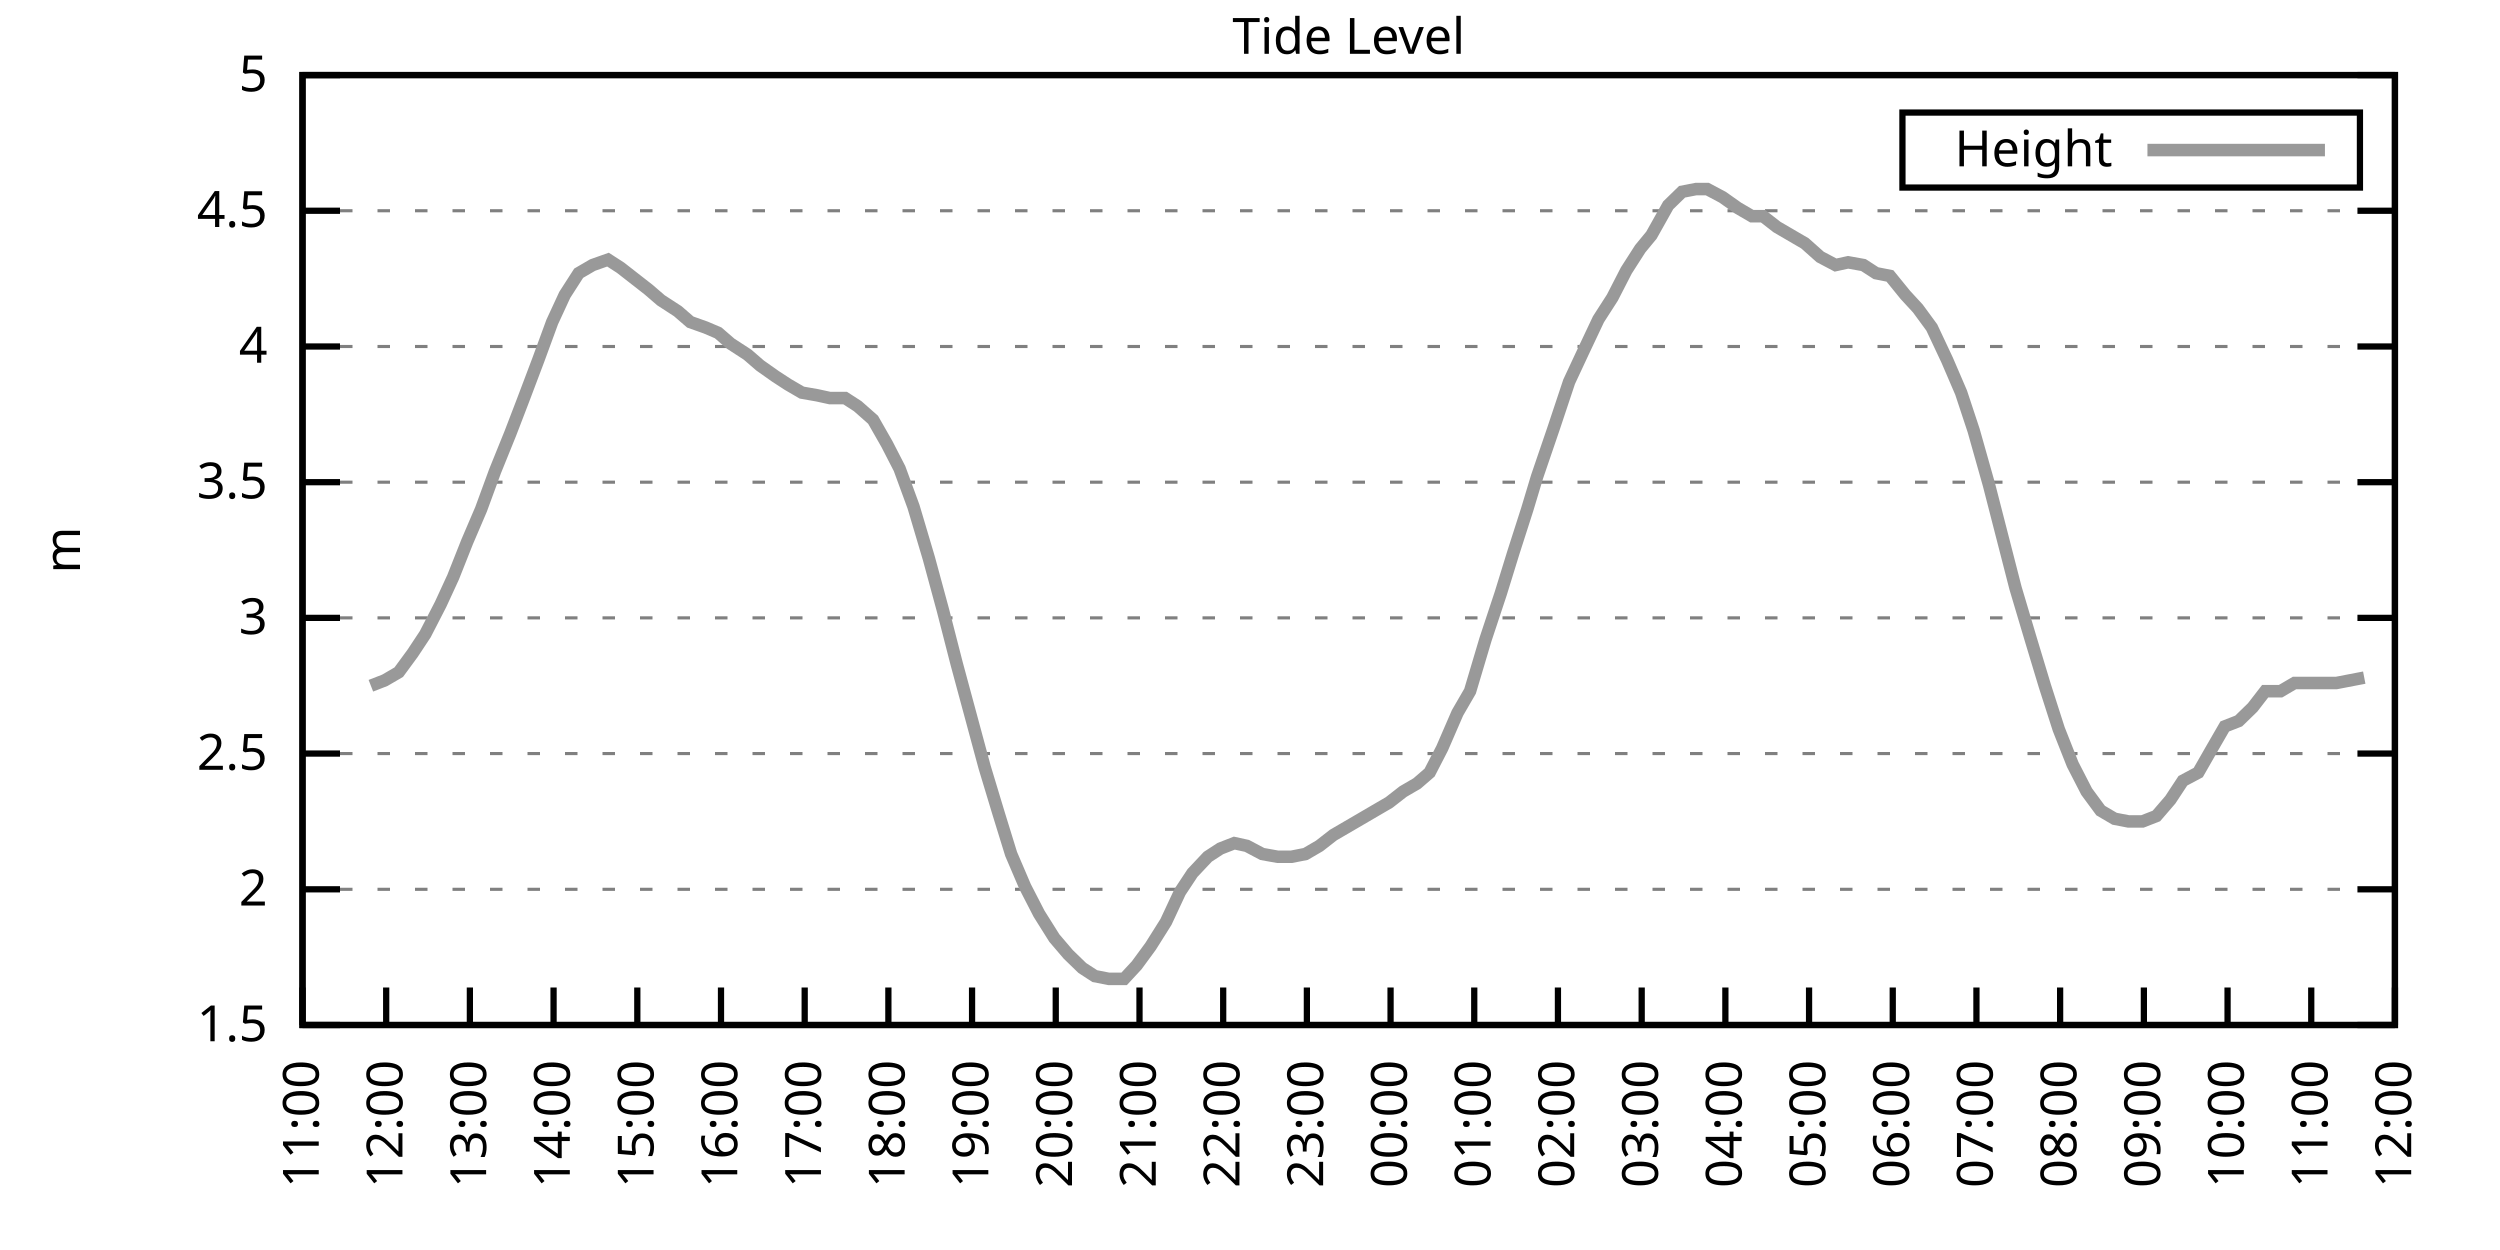
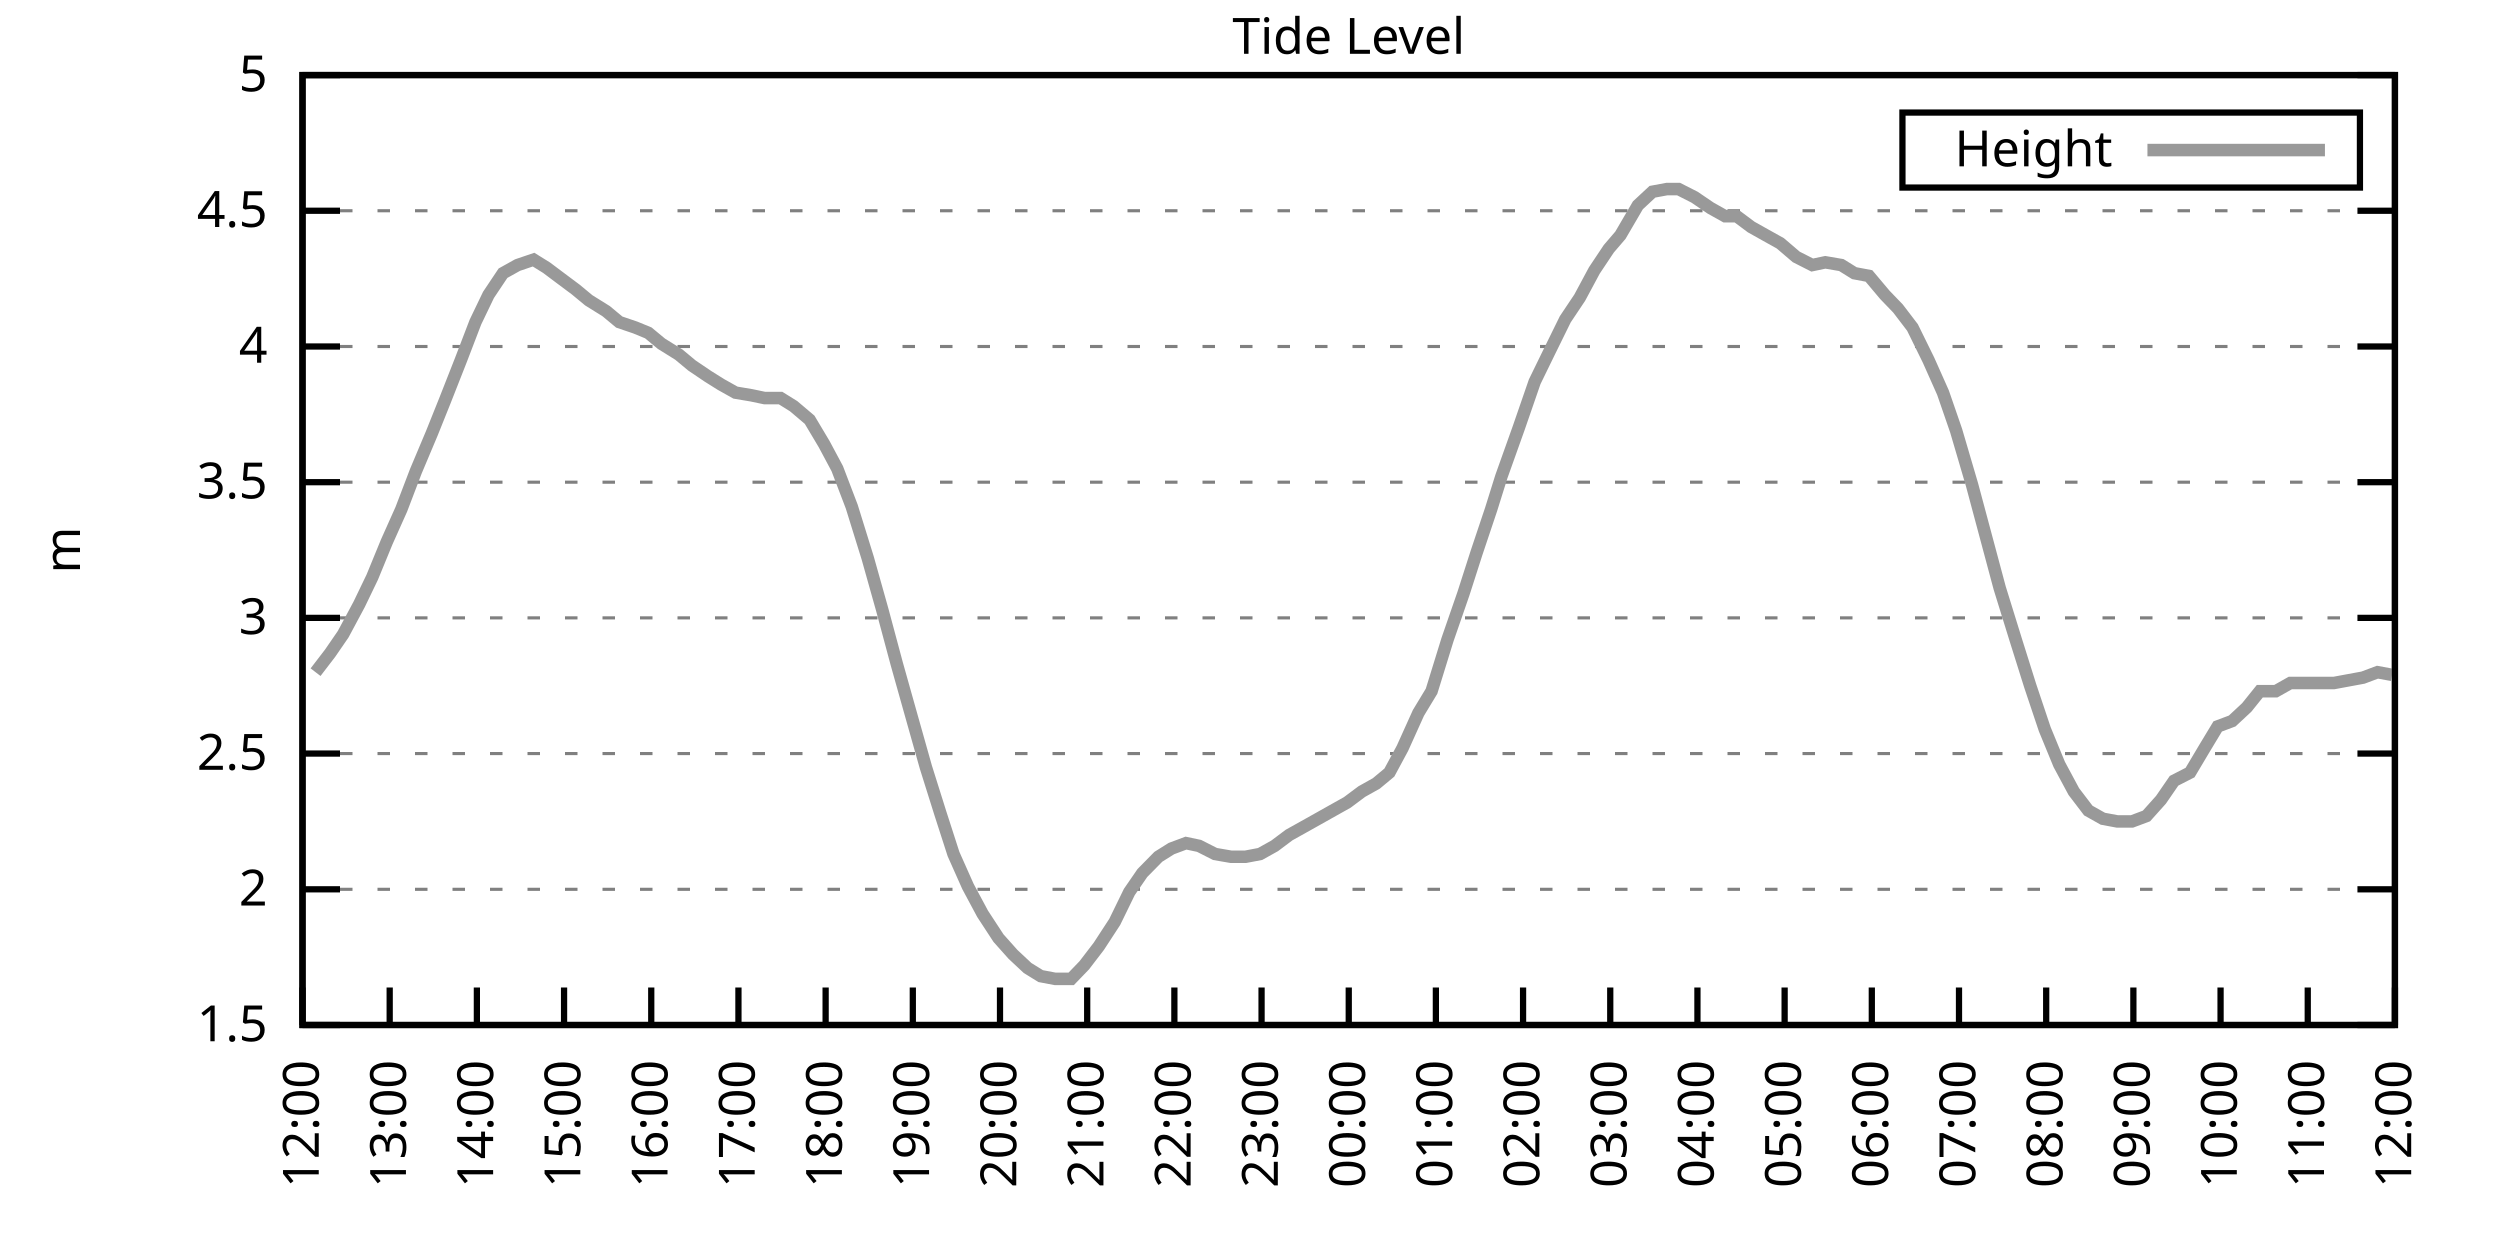
<svg xmlns="http://www.w3.org/2000/svg" xmlns:xlink="http://www.w3.org/1999/xlink" width="400" height="200" viewBox="0 0 400 200">
  <g id="gnuplot_canvas">
    <rect x="0" y="0" width="400" height="200" fill="none" />
    <defs>
      <circle id="gpDot" r="0.5" stroke-width="0.5" stroke="currentColor" />
      <path id="gpPt0" stroke-width="0.333" stroke="currentColor" d="M-1,0 h2 M0,-1 v2" />
      <path id="gpPt1" stroke-width="0.333" stroke="currentColor" d="M-1,-1 L1,1 M1,-1 L-1,1" />
      <path id="gpPt2" stroke-width="0.333" stroke="currentColor" d="M-1,0 L1,0 M0,-1 L0,1 M-1,-1 L1,1 M-1,1 L1,-1" />
      <rect id="gpPt3" stroke-width="0.333" stroke="currentColor" x="-1" y="-1" width="2" height="2" />
      <rect id="gpPt4" stroke-width="0.333" stroke="currentColor" fill="currentColor" x="-1" y="-1" width="2" height="2" />
      <circle id="gpPt5" stroke-width="0.333" stroke="currentColor" cx="0" cy="0" r="1" />
      <use xlink:href="#gpPt5" id="gpPt6" fill="currentColor" stroke="none" />
      <path id="gpPt7" stroke-width="0.333" stroke="currentColor" d="M0,-1.33 L-1.33,0.67 L1.33,0.67 z" />
      <use xlink:href="#gpPt7" id="gpPt8" fill="currentColor" stroke="none" />
      <use xlink:href="#gpPt7" id="gpPt9" stroke="currentColor" transform="rotate(180)" />
      <use xlink:href="#gpPt9" id="gpPt10" fill="currentColor" stroke="none" />
      <use xlink:href="#gpPt3" id="gpPt11" stroke="currentColor" transform="rotate(45)" />
      <use xlink:href="#gpPt11" id="gpPt12" fill="currentColor" stroke="none" />
      <path id="gpPt13" stroke-width="0.333" stroke="currentColor" d="M0,1.330 L1.265,0.411 L0.782,-1.067 L-0.782,-1.076 L-1.265,0.411 z" />
      <use xlink:href="#gpPt13" id="gpPt14" fill="currentColor" stroke="none" />
      <filter id="textbox" filterUnits="objectBoundingBox" x="0" y="0" height="1" width="1">
        <feFlood flood-color="white" flood-opacity="1" result="bgnd" />
        <feComposite in="SourceGraphic" in2="bgnd" operator="atop" />
      </filter>
      <filter id="greybox" filterUnits="objectBoundingBox" x="0" y="0" height="1" width="1">
        <feFlood flood-color="lightgrey" flood-opacity="1" result="grey" />
        <feComposite in="SourceGraphic" in2="grey" operator="atop" />
      </filter>
    </defs>
    <g fill="none" color="white" stroke="currentColor" stroke-width="1.00" stroke-linecap="butt" stroke-linejoin="miter">
</g>
    <g fill="none" color="black" stroke="currentColor" stroke-width="1.00" stroke-linecap="butt" stroke-linejoin="miter">
      <g stroke="none" shape-rendering="crispEdges">
        <polygon fill="rgb(255, 255, 255)" points="48.40,164.00 383.18,164.00 383.18,12.02 48.40,12.02 " />
      </g>
    </g>
    <g fill="none" color="black" stroke="currentColor" stroke-width="1.00" stroke-linecap="butt" stroke-linejoin="miter">
</g>
    <g fill="none" color="black" stroke="black" stroke-width="0.50" stroke-linecap="butt" stroke-linejoin="miter">
</g>
    <g fill="none" color="gray" stroke="currentColor" stroke-width="0.50" stroke-linecap="butt" stroke-linejoin="miter">
      <path stroke="gray" stroke-dasharray="2,4" class="gridline" d="M48.40,164.00 L383.19,164.00  " />
    </g>
    <g fill="none" color="gray" stroke="gray" stroke-width="1.00" stroke-linecap="butt" stroke-linejoin="miter">
</g>
    <g fill="none" color="black" stroke="currentColor" stroke-width="1.00" stroke-linecap="butt" stroke-linejoin="miter">
      <path stroke="black" d="M48.40,164.00 L54.40,164.00 M383.19,164.00 L377.19,164.00  " />
      <g transform="translate(42.80,166.60)" stroke="none" fill="black" font-family="Sans" font-size="8.00" text-anchor="end">
        <text>
          <tspan font-family="Sans"> 1.5</tspan>
        </text>
      </g>
    </g>
    <g fill="none" color="black" stroke="currentColor" stroke-width="1.00" stroke-linecap="butt" stroke-linejoin="miter">
</g>
    <g fill="none" color="black" stroke="black" stroke-width="0.50" stroke-linecap="butt" stroke-linejoin="miter">
</g>
    <g fill="none" color="gray" stroke="currentColor" stroke-width="0.50" stroke-linecap="butt" stroke-linejoin="miter">
      <path stroke="gray" stroke-dasharray="2,4" class="gridline" d="M48.40,142.29 L383.19,142.29  " />
    </g>
    <g fill="none" color="gray" stroke="gray" stroke-width="1.00" stroke-linecap="butt" stroke-linejoin="miter">
</g>
    <g fill="none" color="black" stroke="currentColor" stroke-width="1.00" stroke-linecap="butt" stroke-linejoin="miter">
      <path stroke="black" d="M48.40,142.29 L54.40,142.29 M383.19,142.29 L377.19,142.29  " />
      <g transform="translate(42.80,144.89)" stroke="none" fill="black" font-family="Sans" font-size="8.00" text-anchor="end">
        <text>
          <tspan font-family="Sans"> 2</tspan>
        </text>
      </g>
    </g>
    <g fill="none" color="black" stroke="currentColor" stroke-width="1.00" stroke-linecap="butt" stroke-linejoin="miter">
</g>
    <g fill="none" color="black" stroke="black" stroke-width="0.50" stroke-linecap="butt" stroke-linejoin="miter">
</g>
    <g fill="none" color="gray" stroke="currentColor" stroke-width="0.50" stroke-linecap="butt" stroke-linejoin="miter">
      <path stroke="gray" stroke-dasharray="2,4" class="gridline" d="M48.40,120.57 L383.19,120.57  " />
    </g>
    <g fill="none" color="gray" stroke="gray" stroke-width="1.00" stroke-linecap="butt" stroke-linejoin="miter">
</g>
    <g fill="none" color="black" stroke="currentColor" stroke-width="1.00" stroke-linecap="butt" stroke-linejoin="miter">
      <path stroke="black" d="M48.40,120.57 L54.40,120.57 M383.19,120.57 L377.19,120.57  " />
      <g transform="translate(42.80,123.17)" stroke="none" fill="black" font-family="Sans" font-size="8.00" text-anchor="end">
        <text>
          <tspan font-family="Sans"> 2.5</tspan>
        </text>
      </g>
    </g>
    <g fill="none" color="black" stroke="currentColor" stroke-width="1.00" stroke-linecap="butt" stroke-linejoin="miter">
</g>
    <g fill="none" color="black" stroke="black" stroke-width="0.50" stroke-linecap="butt" stroke-linejoin="miter">
</g>
    <g fill="none" color="gray" stroke="currentColor" stroke-width="0.50" stroke-linecap="butt" stroke-linejoin="miter">
      <path stroke="gray" stroke-dasharray="2,4" class="gridline" d="M48.40,98.86 L383.19,98.86  " />
    </g>
    <g fill="none" color="gray" stroke="gray" stroke-width="1.00" stroke-linecap="butt" stroke-linejoin="miter">
</g>
    <g fill="none" color="black" stroke="currentColor" stroke-width="1.00" stroke-linecap="butt" stroke-linejoin="miter">
      <path stroke="black" d="M48.40,98.86 L54.40,98.86 M383.19,98.86 L377.19,98.86  " />
      <g transform="translate(42.80,101.46)" stroke="none" fill="black" font-family="Sans" font-size="8.00" text-anchor="end">
        <text>
          <tspan font-family="Sans"> 3</tspan>
        </text>
      </g>
    </g>
    <g fill="none" color="black" stroke="currentColor" stroke-width="1.00" stroke-linecap="butt" stroke-linejoin="miter">
</g>
    <g fill="none" color="black" stroke="black" stroke-width="0.50" stroke-linecap="butt" stroke-linejoin="miter">
</g>
    <g fill="none" color="gray" stroke="currentColor" stroke-width="0.50" stroke-linecap="butt" stroke-linejoin="miter">
      <path stroke="gray" stroke-dasharray="2,4" class="gridline" d="M48.40,77.15 L383.19,77.15  " />
    </g>
    <g fill="none" color="gray" stroke="gray" stroke-width="1.00" stroke-linecap="butt" stroke-linejoin="miter">
</g>
    <g fill="none" color="black" stroke="currentColor" stroke-width="1.00" stroke-linecap="butt" stroke-linejoin="miter">
      <path stroke="black" d="M48.40,77.15 L54.40,77.15 M383.19,77.15 L377.19,77.15  " />
      <g transform="translate(42.80,79.75)" stroke="none" fill="black" font-family="Sans" font-size="8.00" text-anchor="end">
        <text>
          <tspan font-family="Sans"> 3.5</tspan>
        </text>
      </g>
    </g>
    <g fill="none" color="black" stroke="currentColor" stroke-width="1.00" stroke-linecap="butt" stroke-linejoin="miter">
</g>
    <g fill="none" color="black" stroke="black" stroke-width="0.50" stroke-linecap="butt" stroke-linejoin="miter">
</g>
    <g fill="none" color="gray" stroke="currentColor" stroke-width="0.50" stroke-linecap="butt" stroke-linejoin="miter">
      <path stroke="gray" stroke-dasharray="2,4" class="gridline" d="M48.40,55.44 L383.19,55.44  " />
    </g>
    <g fill="none" color="gray" stroke="gray" stroke-width="1.00" stroke-linecap="butt" stroke-linejoin="miter">
</g>
    <g fill="none" color="black" stroke="currentColor" stroke-width="1.00" stroke-linecap="butt" stroke-linejoin="miter">
      <path stroke="black" d="M48.40,55.44 L54.40,55.44 M383.19,55.44 L377.19,55.44  " />
      <g transform="translate(42.80,58.04)" stroke="none" fill="black" font-family="Sans" font-size="8.00" text-anchor="end">
        <text>
          <tspan font-family="Sans"> 4</tspan>
        </text>
      </g>
    </g>
    <g fill="none" color="black" stroke="currentColor" stroke-width="1.00" stroke-linecap="butt" stroke-linejoin="miter">
</g>
    <g fill="none" color="black" stroke="black" stroke-width="0.50" stroke-linecap="butt" stroke-linejoin="miter">
</g>
    <g fill="none" color="gray" stroke="currentColor" stroke-width="0.50" stroke-linecap="butt" stroke-linejoin="miter">
      <path stroke="gray" stroke-dasharray="2,4" class="gridline" d="M48.40,33.72 L383.19,33.72  " />
    </g>
    <g fill="none" color="gray" stroke="gray" stroke-width="1.00" stroke-linecap="butt" stroke-linejoin="miter">
</g>
    <g fill="none" color="black" stroke="currentColor" stroke-width="1.00" stroke-linecap="butt" stroke-linejoin="miter">
      <path stroke="black" d="M48.40,33.72 L54.40,33.72 M383.19,33.72 L377.19,33.72  " />
      <g transform="translate(42.80,36.32)" stroke="none" fill="black" font-family="Sans" font-size="8.00" text-anchor="end">
        <text>
          <tspan font-family="Sans"> 4.5</tspan>
        </text>
      </g>
    </g>
    <g fill="none" color="black" stroke="currentColor" stroke-width="1.00" stroke-linecap="butt" stroke-linejoin="miter">
</g>
    <g fill="none" color="black" stroke="black" stroke-width="0.50" stroke-linecap="butt" stroke-linejoin="miter">
</g>
    <g fill="none" color="gray" stroke="currentColor" stroke-width="0.50" stroke-linecap="butt" stroke-linejoin="miter">
      <path stroke="gray" stroke-dasharray="2,4" class="gridline" d="M48.40,12.01 L383.19,12.01  " />
    </g>
    <g fill="none" color="gray" stroke="gray" stroke-width="1.00" stroke-linecap="butt" stroke-linejoin="miter">
</g>
    <g fill="none" color="black" stroke="currentColor" stroke-width="1.00" stroke-linecap="butt" stroke-linejoin="miter">
      <path stroke="black" d="M48.40,12.01 L54.40,12.01 M383.19,12.01 L377.19,12.01  " />
      <g transform="translate(42.80,14.61)" stroke="none" fill="black" font-family="Sans" font-size="8.00" text-anchor="end">
        <text>
          <tspan font-family="Sans"> 5</tspan>
        </text>
      </g>
    </g>
    <g fill="none" color="black" stroke="currentColor" stroke-width="1.00" stroke-linecap="butt" stroke-linejoin="miter">
      <path stroke="black" d="M48.40,164.00 L48.40,158.00  " />
      <g transform="translate(51.00,169.60) rotate(270.00)" stroke="none" fill="black" font-family="Sans" font-size="8.00" text-anchor="end">
        <text>
-           <tspan font-family="Sans">11:00</tspan>
-         </text>
-       </g>
-     </g>
-     <g fill="none" color="black" stroke="currentColor" stroke-width="1.00" stroke-linecap="butt" stroke-linejoin="miter">
-       <path stroke="black" d="M61.79,164.00 L61.79,158.00  " />
-       <g transform="translate(64.39,169.60) rotate(270.00)" stroke="none" fill="black" font-family="Sans" font-size="8.00" text-anchor="end">
-         <text>
          <tspan font-family="Sans">12:00</tspan>
        </text>
      </g>
    </g>
    <g fill="none" color="black" stroke="currentColor" stroke-width="1.00" stroke-linecap="butt" stroke-linejoin="miter">
-       <path stroke="black" d="M75.18,164.00 L75.18,158.00  " />
-       <g transform="translate(77.78,169.60) rotate(270.00)" stroke="none" fill="black" font-family="Sans" font-size="8.00" text-anchor="end">
+       <path stroke="black" d="M62.35,164.00 L62.35,158.00  " />
+       <g transform="translate(64.95,169.60) rotate(270.00)" stroke="none" fill="black" font-family="Sans" font-size="8.00" text-anchor="end">
        <text>
          <tspan font-family="Sans">13:00</tspan>
        </text>
      </g>
    </g>
    <g fill="none" color="black" stroke="currentColor" stroke-width="1.00" stroke-linecap="butt" stroke-linejoin="miter">
-       <path stroke="black" d="M88.57,164.00 L88.57,158.00  " />
-       <g transform="translate(91.17,169.60) rotate(270.00)" stroke="none" fill="black" font-family="Sans" font-size="8.00" text-anchor="end">
+       <path stroke="black" d="M76.30,164.00 L76.30,158.00  " />
+       <g transform="translate(78.90,169.60) rotate(270.00)" stroke="none" fill="black" font-family="Sans" font-size="8.00" text-anchor="end">
        <text>
          <tspan font-family="Sans">14:00</tspan>
        </text>
      </g>
    </g>
    <g fill="none" color="black" stroke="currentColor" stroke-width="1.00" stroke-linecap="butt" stroke-linejoin="miter">
-       <path stroke="black" d="M101.97,164.00 L101.97,158.00  " />
-       <g transform="translate(104.57,169.60) rotate(270.00)" stroke="none" fill="black" font-family="Sans" font-size="8.00" text-anchor="end">
+       <path stroke="black" d="M90.25,164.00 L90.25,158.00  " />
+       <g transform="translate(92.85,169.60) rotate(270.00)" stroke="none" fill="black" font-family="Sans" font-size="8.00" text-anchor="end">
        <text>
          <tspan font-family="Sans">15:00</tspan>
        </text>
      </g>
    </g>
    <g fill="none" color="black" stroke="currentColor" stroke-width="1.00" stroke-linecap="butt" stroke-linejoin="miter">
-       <path stroke="black" d="M115.36,164.00 L115.36,158.00  " />
-       <g transform="translate(117.96,169.60) rotate(270.00)" stroke="none" fill="black" font-family="Sans" font-size="8.00" text-anchor="end">
+       <path stroke="black" d="M104.20,164.00 L104.20,158.00  " />
+       <g transform="translate(106.80,169.60) rotate(270.00)" stroke="none" fill="black" font-family="Sans" font-size="8.00" text-anchor="end">
        <text>
          <tspan font-family="Sans">16:00</tspan>
        </text>
      </g>
    </g>
    <g fill="none" color="black" stroke="currentColor" stroke-width="1.00" stroke-linecap="butt" stroke-linejoin="miter">
-       <path stroke="black" d="M128.75,164.00 L128.75,158.00  " />
-       <g transform="translate(131.35,169.60) rotate(270.00)" stroke="none" fill="black" font-family="Sans" font-size="8.00" text-anchor="end">
+       <path stroke="black" d="M118.15,164.00 L118.15,158.00  " />
+       <g transform="translate(120.75,169.60) rotate(270.00)" stroke="none" fill="black" font-family="Sans" font-size="8.00" text-anchor="end">
        <text>
          <tspan font-family="Sans">17:00</tspan>
        </text>
      </g>
    </g>
    <g fill="none" color="black" stroke="currentColor" stroke-width="1.00" stroke-linecap="butt" stroke-linejoin="miter">
-       <path stroke="black" d="M142.14,164.00 L142.14,158.00  " />
-       <g transform="translate(144.74,169.60) rotate(270.00)" stroke="none" fill="black" font-family="Sans" font-size="8.00" text-anchor="end">
+       <path stroke="black" d="M132.10,164.00 L132.10,158.00  " />
+       <g transform="translate(134.70,169.60) rotate(270.00)" stroke="none" fill="black" font-family="Sans" font-size="8.00" text-anchor="end">
        <text>
          <tspan font-family="Sans">18:00</tspan>
        </text>
      </g>
    </g>
    <g fill="none" color="black" stroke="currentColor" stroke-width="1.00" stroke-linecap="butt" stroke-linejoin="miter">
-       <path stroke="black" d="M155.53,164.00 L155.53,158.00  " />
-       <g transform="translate(158.13,169.60) rotate(270.00)" stroke="none" fill="black" font-family="Sans" font-size="8.00" text-anchor="end">
+       <path stroke="black" d="M146.05,164.00 L146.05,158.00  " />
+       <g transform="translate(148.65,169.60) rotate(270.00)" stroke="none" fill="black" font-family="Sans" font-size="8.00" text-anchor="end">
        <text>
          <tspan font-family="Sans">19:00</tspan>
        </text>
      </g>
    </g>
    <g fill="none" color="black" stroke="currentColor" stroke-width="1.00" stroke-linecap="butt" stroke-linejoin="miter">
-       <path stroke="black" d="M168.92,164.00 L168.92,158.00  " />
-       <g transform="translate(171.52,169.60) rotate(270.00)" stroke="none" fill="black" font-family="Sans" font-size="8.00" text-anchor="end">
+       <path stroke="black" d="M160.00,164.00 L160.00,158.00  " />
+       <g transform="translate(162.60,169.60) rotate(270.00)" stroke="none" fill="black" font-family="Sans" font-size="8.00" text-anchor="end">
        <text>
          <tspan font-family="Sans">20:00</tspan>
        </text>
      </g>
    </g>
    <g fill="none" color="black" stroke="currentColor" stroke-width="1.00" stroke-linecap="butt" stroke-linejoin="miter">
-       <path stroke="black" d="M182.32,164.00 L182.32,158.00  " />
-       <g transform="translate(184.92,169.60) rotate(270.00)" stroke="none" fill="black" font-family="Sans" font-size="8.00" text-anchor="end">
+       <path stroke="black" d="M173.95,164.00 L173.95,158.00  " />
+       <g transform="translate(176.55,169.60) rotate(270.00)" stroke="none" fill="black" font-family="Sans" font-size="8.00" text-anchor="end">
        <text>
          <tspan font-family="Sans">21:00</tspan>
        </text>
      </g>
    </g>
    <g fill="none" color="black" stroke="currentColor" stroke-width="1.00" stroke-linecap="butt" stroke-linejoin="miter">
-       <path stroke="black" d="M195.71,164.00 L195.71,158.00  " />
-       <g transform="translate(198.31,169.60) rotate(270.00)" stroke="none" fill="black" font-family="Sans" font-size="8.00" text-anchor="end">
+       <path stroke="black" d="M187.90,164.00 L187.90,158.00  " />
+       <g transform="translate(190.50,169.60) rotate(270.00)" stroke="none" fill="black" font-family="Sans" font-size="8.00" text-anchor="end">
        <text>
          <tspan font-family="Sans">22:00</tspan>
        </text>
      </g>
    </g>
    <g fill="none" color="black" stroke="currentColor" stroke-width="1.00" stroke-linecap="butt" stroke-linejoin="miter">
-       <path stroke="black" d="M209.10,164.00 L209.10,158.00  " />
-       <g transform="translate(211.70,169.60) rotate(270.00)" stroke="none" fill="black" font-family="Sans" font-size="8.00" text-anchor="end">
+       <path stroke="black" d="M201.85,164.00 L201.85,158.00  " />
+       <g transform="translate(204.45,169.60) rotate(270.00)" stroke="none" fill="black" font-family="Sans" font-size="8.00" text-anchor="end">
        <text>
          <tspan font-family="Sans">23:00</tspan>
        </text>
      </g>
    </g>
    <g fill="none" color="black" stroke="currentColor" stroke-width="1.00" stroke-linecap="butt" stroke-linejoin="miter">
-       <path stroke="black" d="M222.49,164.00 L222.49,158.00  " />
-       <g transform="translate(225.09,169.60) rotate(270.00)" stroke="none" fill="black" font-family="Sans" font-size="8.00" text-anchor="end">
+       <path stroke="black" d="M215.80,164.00 L215.80,158.00  " />
+       <g transform="translate(218.40,169.60) rotate(270.00)" stroke="none" fill="black" font-family="Sans" font-size="8.00" text-anchor="end">
        <text>
          <tspan font-family="Sans">00:00</tspan>
        </text>
      </g>
    </g>
    <g fill="none" color="black" stroke="currentColor" stroke-width="1.00" stroke-linecap="butt" stroke-linejoin="miter">
-       <path stroke="black" d="M235.88,164.00 L235.88,158.00  " />
-       <g transform="translate(238.48,169.60) rotate(270.00)" stroke="none" fill="black" font-family="Sans" font-size="8.00" text-anchor="end">
+       <path stroke="black" d="M229.74,164.00 L229.74,158.00  " />
+       <g transform="translate(232.34,169.60) rotate(270.00)" stroke="none" fill="black" font-family="Sans" font-size="8.00" text-anchor="end">
        <text>
          <tspan font-family="Sans">01:00</tspan>
        </text>
      </g>
    </g>
    <g fill="none" color="black" stroke="currentColor" stroke-width="1.00" stroke-linecap="butt" stroke-linejoin="miter">
-       <path stroke="black" d="M249.27,164.00 L249.27,158.00  " />
-       <g transform="translate(251.87,169.60) rotate(270.00)" stroke="none" fill="black" font-family="Sans" font-size="8.00" text-anchor="end">
+       <path stroke="black" d="M243.69,164.00 L243.69,158.00  " />
+       <g transform="translate(246.29,169.60) rotate(270.00)" stroke="none" fill="black" font-family="Sans" font-size="8.00" text-anchor="end">
        <text>
          <tspan font-family="Sans">02:00</tspan>
        </text>
      </g>
    </g>
    <g fill="none" color="black" stroke="currentColor" stroke-width="1.00" stroke-linecap="butt" stroke-linejoin="miter">
-       <path stroke="black" d="M262.67,164.00 L262.67,158.00  " />
-       <g transform="translate(265.27,169.60) rotate(270.00)" stroke="none" fill="black" font-family="Sans" font-size="8.00" text-anchor="end">
+       <path stroke="black" d="M257.64,164.00 L257.64,158.00  " />
+       <g transform="translate(260.24,169.60) rotate(270.00)" stroke="none" fill="black" font-family="Sans" font-size="8.00" text-anchor="end">
        <text>
          <tspan font-family="Sans">03:00</tspan>
        </text>
      </g>
    </g>
    <g fill="none" color="black" stroke="currentColor" stroke-width="1.00" stroke-linecap="butt" stroke-linejoin="miter">
-       <path stroke="black" d="M276.06,164.00 L276.06,158.00  " />
-       <g transform="translate(278.66,169.60) rotate(270.00)" stroke="none" fill="black" font-family="Sans" font-size="8.00" text-anchor="end">
+       <path stroke="black" d="M271.59,164.00 L271.59,158.00  " />
+       <g transform="translate(274.19,169.60) rotate(270.00)" stroke="none" fill="black" font-family="Sans" font-size="8.00" text-anchor="end">
        <text>
          <tspan font-family="Sans">04:00</tspan>
        </text>
      </g>
    </g>
    <g fill="none" color="black" stroke="currentColor" stroke-width="1.00" stroke-linecap="butt" stroke-linejoin="miter">
-       <path stroke="black" d="M289.45,164.00 L289.45,158.00  " />
-       <g transform="translate(292.05,169.60) rotate(270.00)" stroke="none" fill="black" font-family="Sans" font-size="8.00" text-anchor="end">
+       <path stroke="black" d="M285.54,164.00 L285.54,158.00  " />
+       <g transform="translate(288.14,169.60) rotate(270.00)" stroke="none" fill="black" font-family="Sans" font-size="8.00" text-anchor="end">
        <text>
          <tspan font-family="Sans">05:00</tspan>
        </text>
      </g>
    </g>
    <g fill="none" color="black" stroke="currentColor" stroke-width="1.00" stroke-linecap="butt" stroke-linejoin="miter">
-       <path stroke="black" d="M302.84,164.00 L302.84,158.00  " />
-       <g transform="translate(305.44,169.60) rotate(270.00)" stroke="none" fill="black" font-family="Sans" font-size="8.00" text-anchor="end">
+       <path stroke="black" d="M299.49,164.00 L299.49,158.00  " />
+       <g transform="translate(302.09,169.60) rotate(270.00)" stroke="none" fill="black" font-family="Sans" font-size="8.00" text-anchor="end">
        <text>
          <tspan font-family="Sans">06:00</tspan>
        </text>
      </g>
    </g>
    <g fill="none" color="black" stroke="currentColor" stroke-width="1.00" stroke-linecap="butt" stroke-linejoin="miter">
-       <path stroke="black" d="M316.23,164.00 L316.23,158.00  " />
-       <g transform="translate(318.83,169.60) rotate(270.00)" stroke="none" fill="black" font-family="Sans" font-size="8.00" text-anchor="end">
+       <path stroke="black" d="M313.44,164.00 L313.44,158.00  " />
+       <g transform="translate(316.04,169.60) rotate(270.00)" stroke="none" fill="black" font-family="Sans" font-size="8.00" text-anchor="end">
        <text>
          <tspan font-family="Sans">07:00</tspan>
        </text>
      </g>
    </g>
    <g fill="none" color="black" stroke="currentColor" stroke-width="1.00" stroke-linecap="butt" stroke-linejoin="miter">
-       <path stroke="black" d="M329.62,164.00 L329.62,158.00  " />
-       <g transform="translate(332.22,169.60) rotate(270.00)" stroke="none" fill="black" font-family="Sans" font-size="8.00" text-anchor="end">
+       <path stroke="black" d="M327.39,164.00 L327.39,158.00  " />
+       <g transform="translate(329.99,169.60) rotate(270.00)" stroke="none" fill="black" font-family="Sans" font-size="8.00" text-anchor="end">
        <text>
          <tspan font-family="Sans">08:00</tspan>
        </text>
      </g>
    </g>
    <g fill="none" color="black" stroke="currentColor" stroke-width="1.00" stroke-linecap="butt" stroke-linejoin="miter">
-       <path stroke="black" d="M343.02,164.00 L343.02,158.00  " />
-       <g transform="translate(345.62,169.60) rotate(270.00)" stroke="none" fill="black" font-family="Sans" font-size="8.00" text-anchor="end">
+       <path stroke="black" d="M341.34,164.00 L341.34,158.00  " />
+       <g transform="translate(343.94,169.60) rotate(270.00)" stroke="none" fill="black" font-family="Sans" font-size="8.00" text-anchor="end">
        <text>
          <tspan font-family="Sans">09:00</tspan>
        </text>
      </g>
    </g>
    <g fill="none" color="black" stroke="currentColor" stroke-width="1.00" stroke-linecap="butt" stroke-linejoin="miter">
-       <path stroke="black" d="M356.41,164.00 L356.41,158.00  " />
-       <g transform="translate(359.01,169.60) rotate(270.00)" stroke="none" fill="black" font-family="Sans" font-size="8.00" text-anchor="end">
+       <path stroke="black" d="M355.29,164.00 L355.29,158.00  " />
+       <g transform="translate(357.89,169.60) rotate(270.00)" stroke="none" fill="black" font-family="Sans" font-size="8.00" text-anchor="end">
        <text>
          <tspan font-family="Sans">10:00</tspan>
        </text>
      </g>
    </g>
    <g fill="none" color="black" stroke="currentColor" stroke-width="1.00" stroke-linecap="butt" stroke-linejoin="miter">
-       <path stroke="black" d="M369.80,164.00 L369.80,158.00  " />
-       <g transform="translate(372.40,169.60) rotate(270.00)" stroke="none" fill="black" font-family="Sans" font-size="8.00" text-anchor="end">
+       <path stroke="black" d="M369.24,164.00 L369.24,158.00  " />
+       <g transform="translate(371.84,169.60) rotate(270.00)" stroke="none" fill="black" font-family="Sans" font-size="8.00" text-anchor="end">
        <text>
          <tspan font-family="Sans">11:00</tspan>
        </text>
      </g>
    </g>
    <g fill="none" color="black" stroke="currentColor" stroke-width="1.00" stroke-linecap="butt" stroke-linejoin="miter">
      <path stroke="black" d="M383.19,164.00 L383.19,158.00  " />
      <g transform="translate(385.79,169.60) rotate(270.00)" stroke="none" fill="black" font-family="Sans" font-size="8.00" text-anchor="end">
        <text>
          <tspan font-family="Sans">12:00</tspan>
        </text>
      </g>
    </g>
    <g fill="none" color="black" stroke="currentColor" stroke-width="1.00" stroke-linecap="butt" stroke-linejoin="miter">
</g>
    <g fill="none" color="black" stroke="currentColor" stroke-width="1.00" stroke-linecap="butt" stroke-linejoin="miter">
      <path stroke="black" d="M48.40,12.01 L48.40,164.00 L383.19,164.00 L383.19,12.01 L48.40,12.01 Z  " />
    </g>
    <g fill="none" color="black" stroke="currentColor" stroke-width="1.00" stroke-linecap="butt" stroke-linejoin="miter">
</g>
    <g fill="none" color="black" stroke="currentColor" stroke-width="1.00" stroke-linecap="butt" stroke-linejoin="miter">
      <path stroke="black" d="M304.39,30.01 L304.39,18.01 L377.59,18.01 L377.59,30.01 L304.39,30.01 Z  " />
    </g>
    <g id="Tide_level_plot_1">
      <g fill="none" color="white" stroke="black" stroke-width="2.00" stroke-linecap="butt" stroke-linejoin="miter">
</g>
      <g fill="none" color="black" stroke="currentColor" stroke-width="2.00" stroke-linecap="butt" stroke-linejoin="miter">
        <g transform="translate(337.99,26.61)" stroke="none" fill="black" font-family="Sans" font-size="8.00" text-anchor="end">
          <text>
            <tspan font-family="Sans">Height</tspan>
          </text>
        </g>
      </g>
      <g fill="none" color="black" stroke="currentColor" stroke-width="2.00" stroke-linecap="butt" stroke-linejoin="miter">
-         <path stroke="rgb(153, 153, 153)" d="M343.59,24.01 L371.99,24.01 M59.34,109.72 L61.57,108.85 L63.80,107.55 L66.03,104.51 L68.04,101.47 L70.50,96.69   L72.50,92.35 L74.74,86.70 L76.97,81.49 L79.20,75.41 L81.66,69.33 L83.66,64.12 L86.12,57.61 L88.35,51.53   L90.36,47.18 L92.59,43.71 L94.82,42.41 L97.28,41.54 L99.29,42.84 L101.52,44.58 L103.75,46.32 L105.76,48.05   L108.44,49.79 L110.45,51.53 L112.90,52.40 L114.91,53.26 L116.92,55.00 L119.60,56.74 L121.61,58.48 L124.06,60.21   L126.07,61.52 L128.30,62.82 L130.76,63.25 L132.77,63.69 L135.22,63.69 L137.23,64.99 L139.69,67.16 L141.92,71.07   L143.93,74.98 L146.16,81.06 L148.61,89.31 L150.85,97.56 L153.08,106.24 L155.31,114.49 L157.54,122.75 L159.77,130.13   L161.78,136.64 L164.01,141.85 L166.25,146.20 L168.70,150.10 L170.93,152.71 L173.17,154.88 L175.17,156.18 L177.41,156.62   L179.86,156.62 L181.87,154.45 L184.10,151.41 L186.56,147.50 L188.79,142.72 L190.80,139.68 L193.25,137.08 L195.26,135.77   L197.49,134.90 L199.50,135.34 L201.96,136.64 L204.41,137.08 L206.64,137.08 L208.88,136.64 L211.11,135.34 L213.34,133.60   L215.57,132.30 L217.80,131.00 L220.04,129.69 L222.27,128.39 L224.50,126.65 L226.73,125.35 L228.74,123.61 L230.75,119.71   L233.20,114.06 L235.21,110.59 L237.67,102.34 L240.12,94.95 L242.13,88.44 L244.36,81.49 L245.93,76.28 L248.60,68.46   L251.06,61.08 L253.29,56.30 L255.75,51.09 L257.98,47.62 L260.21,43.28 L262.44,39.80 L264.23,37.63 L266.91,32.85   L269.14,30.68 L271.37,30.25 L273.16,30.25 L275.61,31.55 L278.07,33.29 L280.30,34.59 L282.08,34.59 L284.32,36.33   L286.55,37.63 L288.78,38.93 L291.23,41.11 L293.69,42.41 L295.70,41.97 L298.15,42.41 L300.16,43.71 L302.39,44.15   L304.85,47.18 L306.86,49.36 L309.09,52.40 L311.54,57.61 L313.78,62.82 L315.79,68.90 L318.24,77.58 L322.48,94.08   L324.94,102.34 L327.17,109.72 L329.40,116.67 L331.63,122.31 L333.86,126.65 L336.10,129.69 L338.33,131.00 L340.56,131.43   L342.79,131.43 L345.02,130.56 L347.26,127.96 L349.26,124.92 L351.72,123.61 L353.95,119.71 L355.96,116.23 L358.19,115.36   L360.42,113.19 L362.43,110.59 L364.89,110.59 L367.12,109.28 L369.35,109.28 L371.58,109.28 L373.82,109.28 L376.05,108.85   L378.28,108.42  " />
+         <path stroke="rgb(153, 153, 153)" d="M343.59,24.01 L371.99,24.01 M50.49,107.55 L52.82,104.51 L54.91,101.47 L57.47,96.69 L59.56,92.35 L61.88,86.70   L64.21,81.49 L66.53,75.41 L69.09,69.33 L71.18,64.12 L73.74,57.61 L76.07,51.53 L78.16,47.18 L80.48,43.71   L82.81,42.41 L85.37,41.54 L87.46,42.84 L89.78,44.58 L92.11,46.32 L94.20,48.05 L96.99,49.79 L99.08,51.53   L101.64,52.40 L103.73,53.26 L105.83,55.00 L108.62,56.74 L110.71,58.48 L113.27,60.21 L115.36,61.52 L117.68,62.82   L120.24,63.25 L122.33,63.69 L124.89,63.69 L126.98,64.99 L129.54,67.16 L131.87,71.07 L133.96,74.98 L136.28,81.06   L138.84,89.31 L141.16,97.56 L143.49,106.24 L145.81,114.49 L148.14,122.75 L150.46,130.13 L152.56,136.64 L154.88,141.85   L157.21,146.20 L159.76,150.10 L162.09,152.71 L164.41,154.88 L166.51,156.18 L168.83,156.62 L171.39,156.62 L173.48,154.45   L175.81,151.41 L178.36,147.50 L180.69,142.72 L182.78,139.68 L185.34,137.08 L187.43,135.77 L189.76,134.90 L191.85,135.34   L194.41,136.64 L196.96,137.08 L199.29,137.08 L201.61,136.64 L203.94,135.34 L206.26,133.60 L208.59,132.30 L210.91,131.00   L213.24,129.69 L215.56,128.39 L217.89,126.65 L220.21,125.35 L222.30,123.61 L224.40,119.71 L226.95,114.06 L229.05,110.59   L231.60,102.34 L234.16,94.95 L236.25,88.44 L238.58,81.49 L240.21,76.28 L243.00,68.46 L245.55,61.08 L247.88,56.30   L250.44,51.09 L252.76,47.62 L255.09,43.28 L257.41,39.80 L259.27,37.63 L262.06,32.85 L264.39,30.68 L266.71,30.25   L268.57,30.25 L271.13,31.55 L273.69,33.29 L276.01,34.59 L277.87,34.59 L280.20,36.33 L282.52,37.63 L284.85,38.93   L287.40,41.11 L289.96,42.41 L292.05,41.97 L294.61,42.41 L296.70,43.71 L299.03,44.15 L301.58,47.18 L303.68,49.36   L306.00,52.40 L308.56,57.61 L310.88,62.82 L312.98,68.90 L315.53,77.58 L319.95,94.08 L322.51,102.34 L324.83,109.72   L327.16,116.67 L329.48,122.31 L331.81,126.65 L334.13,129.69 L336.46,131.00 L338.78,131.43 L341.11,131.43 L343.43,130.56   L345.76,127.96 L347.85,124.92 L350.41,123.61 L352.73,119.71 L354.83,116.23 L357.15,115.36 L359.48,113.19 L361.57,110.59   L364.13,110.59 L366.45,109.28 L368.78,109.28 L371.10,109.28 L373.43,109.28 L375.75,108.85 L378.08,108.42 L380.40,107.55   L382.73,107.98  " />
      </g>
    </g>
    <g fill="none" color="black" stroke="currentColor" stroke-width="2.00" stroke-linecap="butt" stroke-linejoin="miter">
</g>
    <g fill="none" color="black" stroke="black" stroke-width="1.00" stroke-linecap="butt" stroke-linejoin="miter">
</g>
    <g fill="none" color="black" stroke="currentColor" stroke-width="1.00" stroke-linecap="butt" stroke-linejoin="miter">
      <path stroke="black" d="M48.40,12.01 L48.40,164.00 L383.19,164.00 L383.19,12.01 L48.40,12.01 Z  " />
      <g transform="translate(12.80,88.01) rotate(270.00)" stroke="none" fill="black" font-family="Sans" font-size="8.00" text-anchor="middle">
        <text>
          <tspan font-family="Sans">m</tspan>
        </text>
      </g>
    </g>
    <g fill="none" color="black" stroke="currentColor" stroke-width="1.00" stroke-linecap="butt" stroke-linejoin="miter">
</g>
    <g fill="none" color="black" stroke="currentColor" stroke-width="1.00" stroke-linecap="butt" stroke-linejoin="miter">
      <g transform="translate(215.79,8.61)" stroke="none" fill="black" font-family="Sans" font-size="8.00" text-anchor="middle">
        <text>
          <tspan font-family="Sans">Tide Level</tspan>
        </text>
      </g>
    </g>
    <g fill="none" color="black" stroke="currentColor" stroke-width="1.00" stroke-linecap="butt" stroke-linejoin="miter">
</g>
  </g>
</svg>
